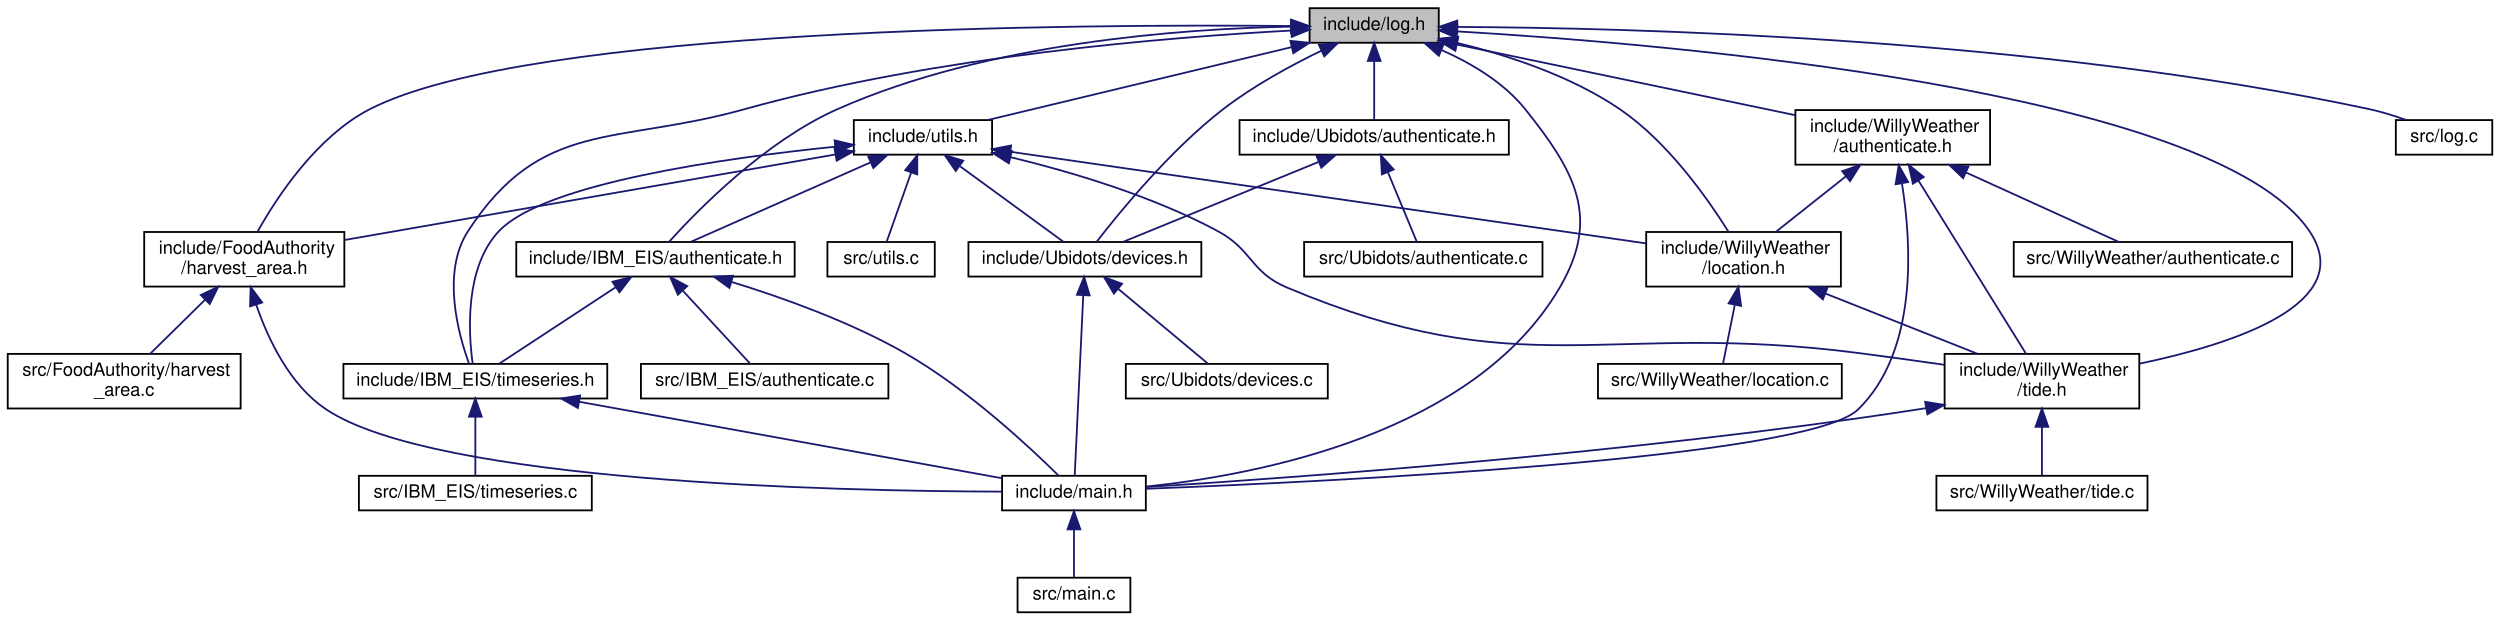
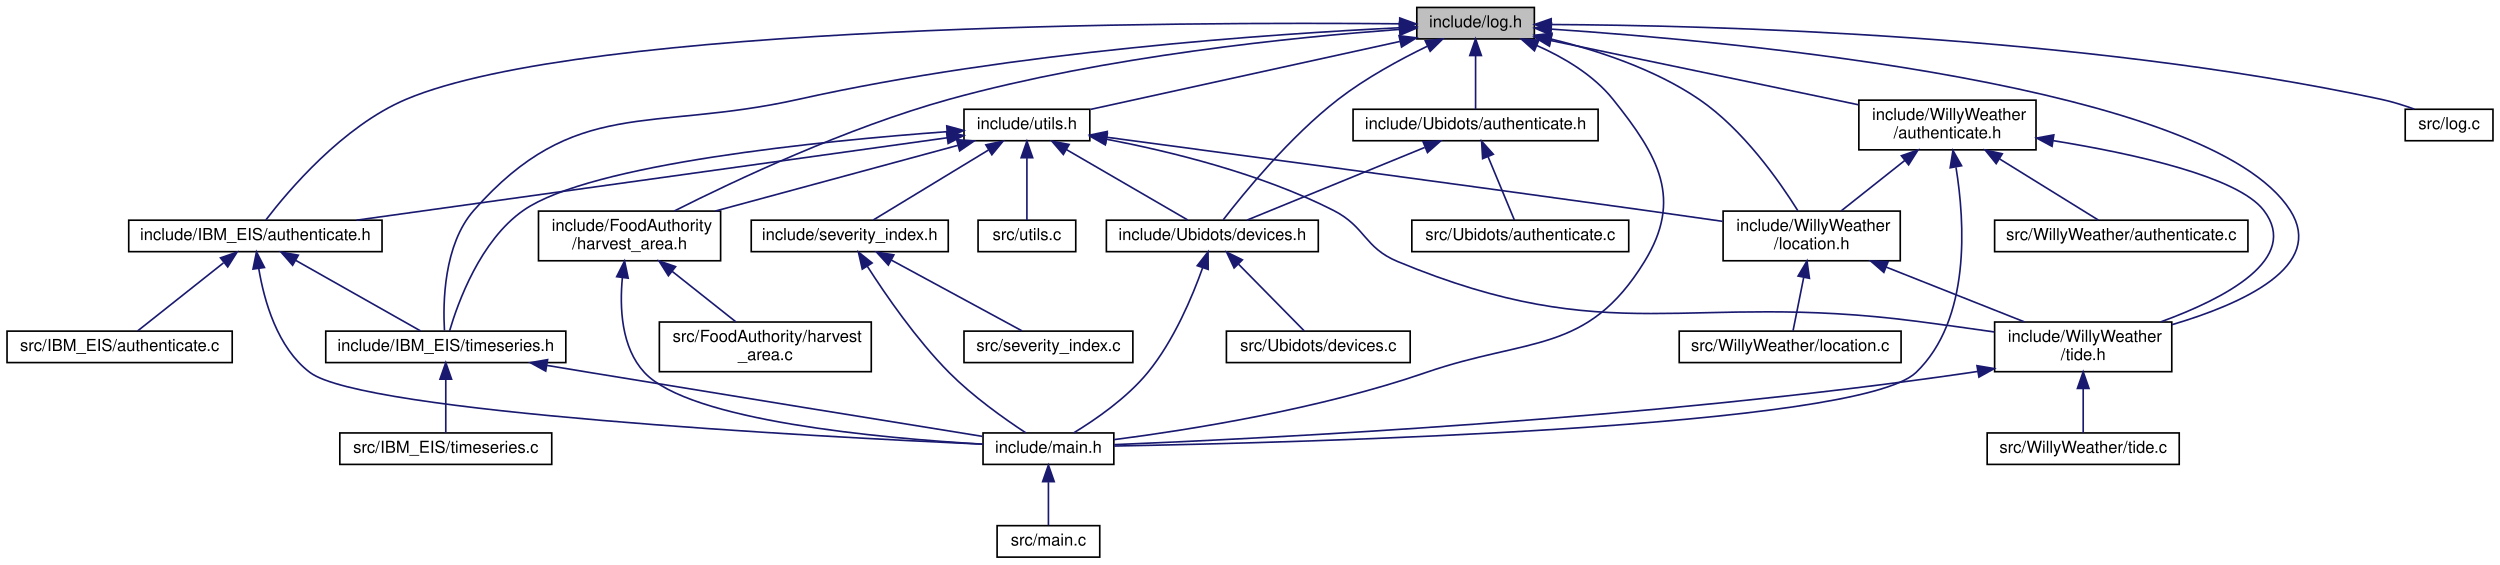
- <svg xmlns="http://www.w3.org/2000/svg" xmlns:xlink="http://www.w3.org/1999/xlink" width="1374pt" height="341pt" viewBox="0.00 0.00 1373.50 341.00">
+ <svg xmlns="http://www.w3.org/2000/svg" xmlns:xlink="http://www.w3.org/1999/xlink" width="1510pt" height="341pt" viewBox="0.00 0.00 1509.50 341.00">
  <g id="graph0" class="graph" transform="scale(1 1) rotate(0) translate(4 337)">
    <g id="node1" class="node">
      <g id="a_node1">
        <a xlink:title=" ">
-           <polygon fill="#bfbfbf" stroke="black" points="715.5,-313.5 715.5,-332.5 786.5,-332.5 786.5,-313.5 715.5,-313.5" />
-           <text text-anchor="middle" x="751" y="-320.5" font-family="Helvetica,sans-Serif" font-size="10.00">include/log.h</text>
+           <polygon fill="#bfbfbf" stroke="black" points="851.5,-313.5 851.5,-332.5 922.5,-332.5 922.5,-313.5 851.5,-313.5" />
+           <text text-anchor="middle" x="887" y="-320.5" font-family="Helvetica,sans-Serif" font-size="10.00">include/log.h</text>
        </a>
      </g>
    </g>
    <g id="node2" class="node">
      <g id="a_node2">
        <a xlink:href="harvest__area_8h.html" target="_top" xlink:title=" ">
-           <polygon fill="none" stroke="black" points="75,-179.5 75,-209.5 185,-209.5 185,-179.5 75,-179.5" />
-           <text text-anchor="start" x="83" y="-197.5" font-family="Helvetica,sans-Serif" font-size="10.00">include/FoodAuthority</text>
-           <text text-anchor="middle" x="130" y="-186.5" font-family="Helvetica,sans-Serif" font-size="10.00">/harvest_area.h</text>
+           <polygon fill="none" stroke="black" points="321,-179.5 321,-209.5 431,-209.5 431,-179.5 321,-179.5" />
+           <text text-anchor="start" x="329" y="-197.5" font-family="Helvetica,sans-Serif" font-size="10.00">include/FoodAuthority</text>
+           <text text-anchor="middle" x="376" y="-186.5" font-family="Helvetica,sans-Serif" font-size="10.00">/harvest_area.h</text>
        </a>
      </g>
    </g>
    <g id="edge1" class="edge">
-       <path fill="none" stroke="midnightblue" d="M705.02,-322.71C588.89,-323.81 286.8,-322.13 199,-277 169.82,-262 148,-228.78 137.32,-209.71" />
-       <polygon fill="midnightblue" stroke="midnightblue" points="705.38,-326.21 715.34,-322.6 705.3,-319.21 705.38,-326.21" />
+       <path fill="none" stroke="midnightblue" d="M840.77,-319.22C778.19,-314.61 663.49,-303.16 569,-277 507.48,-259.97 439.61,-227.99 403,-209.56" />
+       <polygon fill="midnightblue" stroke="midnightblue" points="840.87,-322.74 851.09,-319.95 841.37,-315.75 840.87,-322.74" />
    </g>
    <g id="node3" class="node">
      <g id="a_node3">
        <a xlink:href="main_8h.html" target="_top" xlink:title=" ">
-           <polygon fill="none" stroke="black" points="546.5,-56.5 546.5,-75.5 625.5,-75.5 625.5,-56.5 546.5,-56.5" />
-           <text text-anchor="middle" x="586" y="-63.5" font-family="Helvetica,sans-Serif" font-size="10.00">include/main.h</text>
+           <polygon fill="none" stroke="black" points="589.5,-56.5 589.5,-75.5 668.5,-75.5 668.5,-56.5 589.5,-56.5" />
+           <text text-anchor="middle" x="629" y="-63.5" font-family="Helvetica,sans-Serif" font-size="10.00">include/main.h</text>
        </a>
      </g>
    </g>
    <g id="edge29" class="edge">
-       <path fill="none" stroke="midnightblue" d="M787.93,-309.54C804.16,-302.36 822.18,-291.76 834,-277 861.73,-242.37 875.39,-217.3 853,-179 806.13,-98.83 687.85,-76.04 625.64,-69.57" />
-       <polygon fill="midnightblue" stroke="midnightblue" points="786.54,-306.33 778.64,-313.39 789.21,-312.8 786.54,-306.33" />
+       <path fill="none" stroke="midnightblue" d="M923.93,-309.54C940.16,-302.36 958.18,-291.76 970,-277 997.73,-242.37 1012.21,-216.81 989,-179 954.58,-122.93 919.19,-133.46 857,-112 792.92,-89.89 714.76,-77.42 668.59,-71.46" />
+       <polygon fill="midnightblue" stroke="midnightblue" points="922.54,-306.33 914.64,-313.39 925.21,-312.8 922.54,-306.33" />
    </g>
    <g id="node6" class="node">
      <g id="a_node6">
        <a xlink:href="_i_b_m___e_i_s_2authenticate_8h.html" target="_top" xlink:title=" ">
-           <polygon fill="none" stroke="black" points="279.5,-185 279.5,-204 432.5,-204 432.5,-185 279.5,-185" />
-           <text text-anchor="middle" x="356" y="-192" font-family="Helvetica,sans-Serif" font-size="10.00">include/IBM_EIS/authenticate.h</text>
+           <polygon fill="none" stroke="black" points="73.5,-185 73.5,-204 226.5,-204 226.5,-185 73.5,-185" />
+           <text text-anchor="middle" x="150" y="-192" font-family="Helvetica,sans-Serif" font-size="10.00">include/IBM_EIS/authenticate.h</text>
        </a>
      </g>
    </g>
    <g id="edge5" class="edge">
-       <path fill="none" stroke="midnightblue" d="M705,-322.36C645.13,-321.21 538.42,-313.57 456,-277 416.08,-259.29 378.95,-221.27 363.53,-204.16" />
-       <polygon fill="midnightblue" stroke="midnightblue" points="705.22,-325.86 715.27,-322.5 705.31,-318.86 705.22,-325.86" />
+       <path fill="none" stroke="midnightblue" d="M840.84,-322.63C711.72,-323.79 349.27,-322.77 241,-277 202.71,-260.81 169.71,-221.64 156.34,-204.16" />
+       <polygon fill="midnightblue" stroke="midnightblue" points="841.2,-326.13 851.16,-322.53 841.13,-319.13 841.2,-326.13" />
    </g>
    <g id="node7" class="node">
      <g id="a_node7">
        <a xlink:href="timeseries_8h.html" target="_top" xlink:title=" ">
-           <polygon fill="none" stroke="black" points="184.5,-118 184.5,-137 329.5,-137 329.5,-118 184.5,-118" />
-           <text text-anchor="middle" x="257" y="-125" font-family="Helvetica,sans-Serif" font-size="10.00">include/IBM_EIS/timeseries.h</text>
+           <polygon fill="none" stroke="black" points="192.5,-118 192.5,-137 337.5,-137 337.5,-118 192.5,-118" />
+           <text text-anchor="middle" x="265" y="-125" font-family="Helvetica,sans-Serif" font-size="10.00">include/IBM_EIS/timeseries.h</text>
        </a>
      </g>
    </g>
    <g id="edge11" class="edge">
-       <path fill="none" stroke="midnightblue" d="M705.25,-320.2C638.24,-316.64 509.95,-306.3 405,-277 333.89,-257.15 293.32,-271.84 253,-210 238.22,-187.33 247.72,-153.12 253.5,-137.21" />
-       <polygon fill="midnightblue" stroke="midnightblue" points="705.31,-323.71 715.47,-320.72 705.66,-316.72 705.31,-323.71" />
+       <path fill="none" stroke="midnightblue" d="M841.07,-320.24C764.83,-316.58 607.68,-305.93 478,-277 388.15,-256.96 342.95,-279 282,-210 263.63,-189.2 263.25,-153.76 264.21,-137.33" />
+       <polygon fill="midnightblue" stroke="midnightblue" points="841.13,-323.74 851.28,-320.71 841.46,-316.75 841.13,-323.74" />
    </g>
    <g id="node10" class="node">
      <g id="a_node10">
        <a xlink:href="_ubidots_2authenticate_8h.html" target="_top" xlink:title=" ">
-           <polygon fill="none" stroke="black" points="677,-252 677,-271 825,-271 825,-252 677,-252" />
-           <text text-anchor="middle" x="751" y="-259" font-family="Helvetica,sans-Serif" font-size="10.00">include/Ubidots/authenticate.h</text>
+           <polygon fill="none" stroke="black" points="813,-252 813,-271 961,-271 961,-252 813,-252" />
+           <text text-anchor="middle" x="887" y="-259" font-family="Helvetica,sans-Serif" font-size="10.00">include/Ubidots/authenticate.h</text>
        </a>
      </g>
    </g>
    <g id="edge12" class="edge">
-       <path fill="none" stroke="midnightblue" d="M751,-303.32C751,-292.5 751,-279.4 751,-271.01" />
-       <polygon fill="midnightblue" stroke="midnightblue" points="747.5,-303.48 751,-313.48 754.5,-303.48 747.5,-303.48" />
+       <path fill="none" stroke="midnightblue" d="M887,-303.32C887,-292.5 887,-279.4 887,-271.01" />
+       <polygon fill="midnightblue" stroke="midnightblue" points="883.5,-303.48 887,-313.48 890.5,-303.48 883.5,-303.48" />
    </g>
    <g id="node11" class="node">
      <g id="a_node11">
        <a xlink:href="devices_8h.html" target="_top" xlink:title=" ">
-           <polygon fill="none" stroke="black" points="528,-185 528,-204 656,-204 656,-185 528,-185" />
-           <text text-anchor="middle" x="592" y="-192" font-family="Helvetica,sans-Serif" font-size="10.00">include/Ubidots/devices.h</text>
+           <polygon fill="none" stroke="black" points="664,-185 664,-204 792,-204 792,-185 664,-185" />
+           <text text-anchor="middle" x="728" y="-192" font-family="Helvetica,sans-Serif" font-size="10.00">include/Ubidots/devices.h</text>
        </a>
      </g>
    </g>
    <g id="edge17" class="edge">
-       <path fill="none" stroke="midnightblue" d="M721.91,-309.11C705.31,-301.07 684.58,-289.83 668,-277 638.78,-254.39 610.85,-220.15 598.56,-204.22" />
-       <polygon fill="midnightblue" stroke="midnightblue" points="720.6,-312.36 731.14,-313.46 723.58,-306.03 720.6,-312.36" />
+       <path fill="none" stroke="midnightblue" d="M857.91,-309.11C841.31,-301.07 820.58,-289.83 804,-277 774.78,-254.39 746.85,-220.15 734.56,-204.22" />
+       <polygon fill="midnightblue" stroke="midnightblue" points="856.6,-312.36 867.14,-313.46 859.58,-306.03 856.6,-312.36" />
    </g>
    <g id="node14" class="node">
      <g id="a_node14">
        <a xlink:href="_willy_weather_2authenticate_8h.html" target="_top" xlink:title=" ">
-           <polygon fill="none" stroke="black" points="982.5,-246.5 982.5,-276.5 1089.5,-276.5 1089.5,-246.5 982.5,-246.5" />
-           <text text-anchor="start" x="990.5" y="-264.5" font-family="Helvetica,sans-Serif" font-size="10.00">include/WillyWeather</text>
-           <text text-anchor="middle" x="1036" y="-253.5" font-family="Helvetica,sans-Serif" font-size="10.00">/authenticate.h</text>
+           <polygon fill="none" stroke="black" points="1118.5,-246.5 1118.5,-276.5 1225.5,-276.5 1225.5,-246.5 1118.5,-246.5" />
+           <text text-anchor="start" x="1126.5" y="-264.5" font-family="Helvetica,sans-Serif" font-size="10.00">include/WillyWeather</text>
+           <text text-anchor="middle" x="1172" y="-253.5" font-family="Helvetica,sans-Serif" font-size="10.00">/authenticate.h</text>
        </a>
      </g>
    </g>
    <g id="edge18" class="edge">
-       <path fill="none" stroke="midnightblue" d="M796.51,-312.5C847.05,-301.95 928.59,-284.92 982.25,-273.72" />
-       <polygon fill="midnightblue" stroke="midnightblue" points="795.59,-309.11 786.52,-314.58 797.02,-315.97 795.59,-309.11" />
+       <path fill="none" stroke="midnightblue" d="M932.51,-312.5C983.05,-301.95 1064.59,-284.92 1118.25,-273.72" />
+       <polygon fill="midnightblue" stroke="midnightblue" points="931.59,-309.11 922.52,-314.58 933.02,-315.97 931.59,-309.11" />
    </g>
    <g id="node15" class="node">
      <g id="a_node15">
        <a xlink:href="location_8h.html" target="_top" xlink:title=" ">
-           <polygon fill="none" stroke="black" points="900.5,-179.5 900.5,-209.5 1007.5,-209.5 1007.5,-179.5 900.5,-179.5" />
-           <text text-anchor="start" x="908.5" y="-197.5" font-family="Helvetica,sans-Serif" font-size="10.00">include/WillyWeather</text>
-           <text text-anchor="middle" x="954" y="-186.5" font-family="Helvetica,sans-Serif" font-size="10.00">/location.h</text>
+           <polygon fill="none" stroke="black" points="1036.5,-179.5 1036.5,-209.5 1143.5,-209.5 1143.5,-179.5 1036.5,-179.5" />
+           <text text-anchor="start" x="1044.5" y="-197.5" font-family="Helvetica,sans-Serif" font-size="10.00">include/WillyWeather</text>
+           <text text-anchor="middle" x="1090" y="-186.5" font-family="Helvetica,sans-Serif" font-size="10.00">/location.h</text>
        </a>
      </g>
    </g>
    <g id="edge27" class="edge">
-       <path fill="none" stroke="midnightblue" d="M796.49,-313.46C824.11,-306.73 859.1,-295.35 886,-277 912.49,-258.93 934.38,-227.77 945.69,-209.67" />
-       <polygon fill="midnightblue" stroke="midnightblue" points="795.63,-310.07 786.68,-315.73 797.21,-316.89 795.63,-310.07" />
+       <path fill="none" stroke="midnightblue" d="M932.49,-313.46C960.11,-306.73 995.1,-295.35 1022,-277 1048.49,-258.93 1070.38,-227.77 1081.69,-209.67" />
+       <polygon fill="midnightblue" stroke="midnightblue" points="931.63,-310.07 922.68,-315.73 933.21,-316.89 931.63,-310.07" />
    </g>
    <g id="node16" class="node">
      <g id="a_node16">
        <a xlink:href="tide_8h.html" target="_top" xlink:title=" ">
-           <polygon fill="none" stroke="black" points="1064.5,-112.5 1064.5,-142.5 1171.5,-142.5 1171.5,-112.5 1064.5,-112.5" />
-           <text text-anchor="start" x="1072.5" y="-130.5" font-family="Helvetica,sans-Serif" font-size="10.00">include/WillyWeather</text>
-           <text text-anchor="middle" x="1118" y="-119.5" font-family="Helvetica,sans-Serif" font-size="10.00">/tide.h</text>
+           <polygon fill="none" stroke="black" points="1200.5,-112.5 1200.5,-142.5 1307.5,-142.5 1307.5,-112.5 1200.5,-112.5" />
+           <text text-anchor="start" x="1208.5" y="-130.5" font-family="Helvetica,sans-Serif" font-size="10.00">include/WillyWeather</text>
+           <text text-anchor="middle" x="1254" y="-119.5" font-family="Helvetica,sans-Serif" font-size="10.00">/tide.h</text>
        </a>
      </g>
    </g>
    <g id="edge28" class="edge">
-       <path fill="none" stroke="midnightblue" d="M796.85,-319.73C912.84,-312.88 1212.49,-287.82 1265,-210 1291.77,-170.33 1223.91,-148.04 1171.68,-137.14" />
-       <polygon fill="midnightblue" stroke="midnightblue" points="796.32,-316.26 786.53,-320.32 796.72,-323.25 796.32,-316.26" />
+       <path fill="none" stroke="midnightblue" d="M932.69,-319.41C1045.35,-311.89 1330.81,-285.57 1379,-210 1400.52,-176.25 1350.54,-153.55 1307.52,-140.86" />
+       <polygon fill="midnightblue" stroke="midnightblue" points="932.41,-315.92 922.66,-320.06 932.86,-322.9 932.41,-315.92" />
    </g>
    <g id="node20" class="node">
      <g id="a_node20">
        <a xlink:href="utils_8h.html" target="_top" xlink:title=" ">
-           <polygon fill="none" stroke="black" points="465,-252 465,-271 541,-271 541,-252 465,-252" />
-           <text text-anchor="middle" x="503" y="-259" font-family="Helvetica,sans-Serif" font-size="10.00">include/utils.h</text>
+           <polygon fill="none" stroke="black" points="578,-252 578,-271 654,-271 654,-252 578,-252" />
+           <text text-anchor="middle" x="616" y="-259" font-family="Helvetica,sans-Serif" font-size="10.00">include/utils.h</text>
        </a>
      </g>
    </g>
    <g id="edge30" class="edge">
-       <path fill="none" stroke="midnightblue" d="M705.63,-311.11C657.49,-299.57 582.45,-281.56 538.47,-271.01" />
-       <polygon fill="midnightblue" stroke="midnightblue" points="704.93,-314.55 715.47,-313.48 706.56,-307.74 704.93,-314.55" />
-     </g>
-     <g id="node22" class="node">
-       <g id="a_node22">
+       <path fill="none" stroke="midnightblue" d="M841.25,-311.96C788.76,-300.43 703.61,-281.73 654.41,-270.93" />
+       <polygon fill="midnightblue" stroke="midnightblue" points="840.77,-315.43 851.29,-314.16 842.28,-308.6 840.77,-315.43" />
+     </g>
+     <g id="node24" class="node">
+       <g id="a_node24">
        <a xlink:href="log_8c.html" target="_top" xlink:title=" ">
-           <polygon fill="none" stroke="black" points="1312.5,-252 1312.5,-271 1365.5,-271 1365.5,-252 1312.5,-252" />
-           <text text-anchor="middle" x="1339" y="-259" font-family="Helvetica,sans-Serif" font-size="10.00">src/log.c</text>
-         </a>
-       </g>
-     </g>
-     <g id="edge38" class="edge">
-       <path fill="none" stroke="midnightblue" d="M796.75,-322.19C891.42,-321.72 1115.24,-316.15 1298,-277 1304.64,-275.58 1311.68,-273.36 1318.02,-271.09" />
-       <polygon fill="midnightblue" stroke="midnightblue" points="796.65,-318.69 786.66,-322.22 796.67,-325.69 796.65,-318.69" />
+           <polygon fill="none" stroke="black" points="1448.5,-252 1448.5,-271 1501.5,-271 1501.5,-252 1448.5,-252" />
+           <text text-anchor="middle" x="1475" y="-259" font-family="Helvetica,sans-Serif" font-size="10.00">src/log.c</text>
+         </a>
+       </g>
+     </g>
+     <g id="edge41" class="edge">
+       <path fill="none" stroke="midnightblue" d="M932.75,-322.19C1027.42,-321.72 1251.24,-316.15 1434,-277 1440.64,-275.58 1447.68,-273.36 1454.02,-271.09" />
+       <polygon fill="midnightblue" stroke="midnightblue" points="932.65,-318.69 922.66,-322.22 932.67,-325.69 932.65,-318.69" />
    </g>
    <g id="edge2" class="edge">
-       <path fill="none" stroke="midnightblue" d="M136.57,-169.5C143.08,-150.6 155.02,-125.31 175,-112 235.19,-71.9 455.26,-67.05 546.23,-66.8" />
-       <polygon fill="midnightblue" stroke="midnightblue" points="133.18,-168.63 133.5,-179.22 139.85,-170.74 133.18,-168.63" />
+       <path fill="none" stroke="midnightblue" d="M371.67,-169.26C369.93,-151.18 370.96,-127.09 385,-112 412.14,-82.82 527.48,-72.32 589.37,-68.73" />
+       <polygon fill="midnightblue" stroke="midnightblue" points="368.22,-169.89 372.99,-179.35 375.17,-168.99 368.22,-169.89" />
    </g>
    <g id="node5" class="node">
      <g id="a_node5">
        <a xlink:href="harvest__area_8c.html" target="_top" xlink:title=" ">
-           <polygon fill="none" stroke="black" points="0,-112.5 0,-142.5 128,-142.5 128,-112.5 0,-112.5" />
-           <text text-anchor="start" x="8" y="-130.5" font-family="Helvetica,sans-Serif" font-size="10.00">src/FoodAuthority/harvest</text>
-           <text text-anchor="middle" x="64" y="-119.5" font-family="Helvetica,sans-Serif" font-size="10.00">_area.c</text>
+           <polygon fill="none" stroke="black" points="394,-112.5 394,-142.5 522,-142.5 522,-112.5 394,-112.5" />
+           <text text-anchor="start" x="402" y="-130.5" font-family="Helvetica,sans-Serif" font-size="10.00">src/FoodAuthority/harvest</text>
+           <text text-anchor="middle" x="458" y="-119.5" font-family="Helvetica,sans-Serif" font-size="10.00">_area.c</text>
        </a>
      </g>
    </g>
    <g id="edge4" class="edge">
-       <path fill="none" stroke="midnightblue" d="M108.49,-172.31C98.59,-162.56 87.11,-151.26 78.29,-142.58" />
-       <polygon fill="midnightblue" stroke="midnightblue" points="106.1,-174.87 115.68,-179.4 111.01,-169.89 106.1,-174.87" />
+       <path fill="none" stroke="midnightblue" d="M401.65,-173.17C414.19,-163.23 428.97,-151.51 440.24,-142.58" />
+       <polygon fill="midnightblue" stroke="midnightblue" points="399.46,-170.44 393.79,-179.4 403.8,-175.93 399.46,-170.44" />
    </g>
    <g id="node4" class="node">
      <g id="a_node4">
        <a xlink:href="main_8c.html" target="_top" xlink:title=" ">
-           <polygon fill="none" stroke="black" points="555,-0.5 555,-19.5 617,-19.5 617,-0.5 555,-0.5" />
-           <text text-anchor="middle" x="586" y="-7.5" font-family="Helvetica,sans-Serif" font-size="10.00">src/main.c</text>
+           <polygon fill="none" stroke="black" points="598,-0.5 598,-19.5 660,-19.5 660,-0.5 598,-0.5" />
+           <text text-anchor="middle" x="629" y="-7.5" font-family="Helvetica,sans-Serif" font-size="10.00">src/main.c</text>
        </a>
      </g>
    </g>
    <g id="edge3" class="edge">
-       <path fill="none" stroke="midnightblue" d="M586,-45.8C586,-36.91 586,-26.78 586,-19.75" />
-       <polygon fill="midnightblue" stroke="midnightblue" points="582.5,-46.08 586,-56.08 589.5,-46.08 582.5,-46.08" />
+       <path fill="none" stroke="midnightblue" d="M629,-45.8C629,-36.91 629,-26.78 629,-19.75" />
+       <polygon fill="midnightblue" stroke="midnightblue" points="625.5,-46.08 629,-56.08 632.5,-46.08 625.5,-46.08" />
    </g>
    <g id="edge9" class="edge">
-       <path fill="none" stroke="midnightblue" d="M397.92,-182.02C425.89,-173.43 462.91,-160.19 493,-143 527.4,-123.34 561.96,-91 577.5,-75.63" />
-       <polygon fill="midnightblue" stroke="midnightblue" points="396.63,-178.76 388.05,-184.98 398.64,-185.46 396.63,-178.76" />
+       <path fill="none" stroke="midnightblue" d="M152.06,-174.69C155.23,-155.62 163.18,-126.86 183,-112 215.18,-87.87 486.29,-73.36 589.4,-68.68" />
+       <polygon fill="midnightblue" stroke="midnightblue" points="148.56,-174.48 150.67,-184.86 155.49,-175.43 148.56,-174.48" />
    </g>
    <g id="edge6" class="edge">
-       <path fill="none" stroke="midnightblue" d="M334.06,-179.09C314.47,-166.24 286.44,-147.83 270.14,-137.13" />
-       <polygon fill="midnightblue" stroke="midnightblue" points="332.37,-182.17 342.65,-184.73 336.21,-176.32 332.37,-182.17" />
+       <path fill="none" stroke="midnightblue" d="M174.26,-179.79C197.05,-166.9 230.46,-148.02 249.74,-137.13" />
+       <polygon fill="midnightblue" stroke="midnightblue" points="172.49,-176.77 165.51,-184.73 175.94,-182.86 172.49,-176.77" />
    </g>
    <g id="node9" class="node">
      <g id="a_node9">
        <a xlink:href="_i_b_m___e_i_s_2authenticate_8c.html" target="_top" xlink:title=" ">
-           <polygon fill="none" stroke="black" points="348,-118 348,-137 484,-137 484,-118 348,-118" />
-           <text text-anchor="middle" x="416" y="-125" font-family="Helvetica,sans-Serif" font-size="10.00">src/IBM_EIS/authenticate.c</text>
+           <polygon fill="none" stroke="black" points="0,-118 0,-137 136,-137 136,-118 0,-118" />
+           <text text-anchor="middle" x="68" y="-125" font-family="Helvetica,sans-Serif" font-size="10.00">src/IBM_EIS/authenticate.c</text>
        </a>
      </g>
    </g>
    <g id="edge10" class="edge">
-       <path fill="none" stroke="midnightblue" d="M371.11,-177.13C382.84,-164.42 398.65,-147.3 408.04,-137.13" />
-       <polygon fill="midnightblue" stroke="midnightblue" points="368.3,-175.01 364.09,-184.73 373.45,-179.76 368.3,-175.01" />
+       <path fill="none" stroke="midnightblue" d="M130.72,-178.21C114.56,-165.41 92.08,-147.59 78.88,-137.13" />
+       <polygon fill="midnightblue" stroke="midnightblue" points="128.93,-181.26 138.94,-184.73 133.28,-175.78 128.93,-181.26" />
    </g>
    <g id="edge7" class="edge">
-       <path fill="none" stroke="midnightblue" d="M314.02,-116.19C380.37,-104.19 488.23,-84.68 546.18,-74.2" />
-       <polygon fill="midnightblue" stroke="midnightblue" points="313.36,-112.75 304.14,-117.98 314.6,-119.64 313.36,-112.75" />
+       <path fill="none" stroke="midnightblue" d="M326.15,-116.28C334.83,-114.83 343.64,-113.38 352,-112 436.37,-98.12 535.24,-82.12 589.08,-73.43" />
+       <polygon fill="midnightblue" stroke="midnightblue" points="325.35,-112.86 316.06,-117.95 326.5,-119.77 325.35,-112.86" />
    </g>
    <g id="node8" class="node">
      <g id="a_node8">
        <a xlink:href="timeseries_8c.html" target="_top" xlink:title=" ">
-           <polygon fill="none" stroke="black" points="193,-56.5 193,-75.5 321,-75.5 321,-56.5 193,-56.5" />
-           <text text-anchor="middle" x="257" y="-63.5" font-family="Helvetica,sans-Serif" font-size="10.00">src/IBM_EIS/timeseries.c</text>
+           <polygon fill="none" stroke="black" points="201,-56.5 201,-75.5 329,-75.5 329,-56.5 201,-56.5" />
+           <text text-anchor="middle" x="265" y="-63.5" font-family="Helvetica,sans-Serif" font-size="10.00">src/IBM_EIS/timeseries.c</text>
        </a>
      </g>
    </g>
    <g id="edge8" class="edge">
-       <path fill="none" stroke="midnightblue" d="M257,-107.82C257,-97 257,-83.9 257,-75.51" />
-       <polygon fill="midnightblue" stroke="midnightblue" points="253.5,-107.98 257,-117.98 260.5,-107.98 253.5,-107.98" />
+       <path fill="none" stroke="midnightblue" d="M265,-107.82C265,-97 265,-83.9 265,-75.51" />
+       <polygon fill="midnightblue" stroke="midnightblue" points="261.5,-107.98 265,-117.98 268.5,-107.98 261.5,-107.98" />
    </g>
    <g id="edge13" class="edge">
-       <path fill="none" stroke="midnightblue" d="M720.27,-247.94C688.69,-235.03 640.38,-215.28 612.95,-204.06" />
-       <polygon fill="midnightblue" stroke="midnightblue" points="719.31,-251.32 729.89,-251.87 721.95,-244.84 719.31,-251.32" />
+       <path fill="none" stroke="midnightblue" d="M856.27,-247.94C824.69,-235.03 776.38,-215.28 748.95,-204.06" />
+       <polygon fill="midnightblue" stroke="midnightblue" points="855.31,-251.32 865.89,-251.87 857.95,-244.84 855.31,-251.32" />
    </g>
    <g id="node13" class="node">
      <g id="a_node13">
        <a xlink:href="_ubidots_2authenticate_8c.html" target="_top" xlink:title=" ">
-           <polygon fill="none" stroke="black" points="712.5,-185 712.5,-204 843.5,-204 843.5,-185 712.5,-185" />
-           <text text-anchor="middle" x="778" y="-192" font-family="Helvetica,sans-Serif" font-size="10.00">src/Ubidots/authenticate.c</text>
+           <polygon fill="none" stroke="black" points="848.5,-185 848.5,-204 979.5,-204 979.5,-185 848.5,-185" />
+           <text text-anchor="middle" x="914" y="-192" font-family="Helvetica,sans-Serif" font-size="10.00">src/Ubidots/authenticate.c</text>
        </a>
      </g>
    </g>
    <g id="edge16" class="edge">
-       <path fill="none" stroke="midnightblue" d="M758.56,-242.29C763.75,-229.81 770.39,-213.81 774.42,-204.13" />
-       <polygon fill="midnightblue" stroke="midnightblue" points="755.25,-241.16 754.64,-251.73 761.71,-243.84 755.25,-241.16" />
+       <path fill="none" stroke="midnightblue" d="M894.56,-242.29C899.75,-229.81 906.39,-213.81 910.42,-204.13" />
+       <polygon fill="midnightblue" stroke="midnightblue" points="891.25,-241.16 890.64,-251.73 897.71,-243.84 891.25,-241.16" />
    </g>
    <g id="edge14" class="edge">
-       <path fill="none" stroke="midnightblue" d="M591.11,-174.81C589.8,-147.08 587.38,-96.13 586.42,-75.76" />
-       <polygon fill="midnightblue" stroke="midnightblue" points="587.62,-174.98 591.59,-184.81 594.61,-174.65 587.62,-174.98" />
+       <path fill="none" stroke="midnightblue" d="M722.16,-175.3C715.91,-157.78 704.73,-131.19 689,-112 676.37,-96.59 657.4,-83.53 644.19,-75.51" />
+       <polygon fill="midnightblue" stroke="midnightblue" points="718.88,-176.54 725.41,-184.89 725.51,-174.29 718.88,-176.54" />
    </g>
    <g id="node12" class="node">
      <g id="a_node12">
        <a xlink:href="devices_8c.html" target="_top" xlink:title=" ">
-           <polygon fill="none" stroke="black" points="614.5,-118 614.5,-137 725.5,-137 725.5,-118 614.5,-118" />
-           <text text-anchor="middle" x="670" y="-125" font-family="Helvetica,sans-Serif" font-size="10.00">src/Ubidots/devices.c</text>
+           <polygon fill="none" stroke="black" points="736.5,-118 736.5,-137 847.5,-137 847.5,-118 736.5,-118" />
+           <text text-anchor="middle" x="792" y="-125" font-family="Helvetica,sans-Serif" font-size="10.00">src/Ubidots/devices.c</text>
        </a>
      </g>
    </g>
    <g id="edge15" class="edge">
-       <path fill="none" stroke="midnightblue" d="M610.34,-178.21C625.71,-165.41 647.09,-147.59 659.65,-137.13" />
-       <polygon fill="midnightblue" stroke="midnightblue" points="607.96,-175.64 602.52,-184.73 612.44,-181.02 607.96,-175.64" />
+       <path fill="none" stroke="midnightblue" d="M743.76,-177.5C756.31,-164.75 773.4,-147.39 783.51,-137.13" />
+       <polygon fill="midnightblue" stroke="midnightblue" points="741.15,-175.15 736.63,-184.73 746.14,-180.06 741.15,-175.15" />
    </g>
    <g id="edge25" class="edge">
-       <path fill="none" stroke="midnightblue" d="M1041.09,-235.98C1046.39,-202.83 1049.9,-144.15 1017,-112 989.29,-84.92 727.09,-72.28 625.73,-68.38" />
-       <polygon fill="midnightblue" stroke="midnightblue" points="1037.58,-235.72 1039.27,-246.17 1044.47,-236.94 1037.58,-235.72" />
+       <path fill="none" stroke="midnightblue" d="M1177.17,-235.9C1182.57,-202.64 1186.2,-143.85 1153,-112 1118.24,-78.66 784.81,-69.71 668.66,-67.59" />
+       <polygon fill="midnightblue" stroke="midnightblue" points="1173.66,-235.66 1175.33,-246.12 1180.55,-236.9 1173.66,-235.66" />
    </g>
    <g id="edge19" class="edge">
-       <path fill="none" stroke="midnightblue" d="M1010.35,-240.17C997.81,-230.23 983.03,-218.51 971.76,-209.58" />
-       <polygon fill="midnightblue" stroke="midnightblue" points="1008.2,-242.93 1018.21,-246.4 1012.54,-237.44 1008.2,-242.93" />
+       <path fill="none" stroke="midnightblue" d="M1146.35,-240.17C1133.81,-230.23 1119.03,-218.51 1107.76,-209.58" />
+       <polygon fill="midnightblue" stroke="midnightblue" points="1144.2,-242.93 1154.21,-246.4 1148.54,-237.44 1144.2,-242.93" />
    </g>
    <g id="edge24" class="edge">
-       <path fill="none" stroke="midnightblue" d="M1050.08,-237.83C1067.08,-210.47 1095.15,-165.28 1109.29,-142.52" />
-       <polygon fill="midnightblue" stroke="midnightblue" points="1047.08,-236.03 1044.78,-246.37 1053.03,-239.73 1047.08,-236.03" />
+       <path fill="none" stroke="midnightblue" d="M1235.82,-252.05C1285.08,-244.07 1347.39,-230.28 1363,-210 1385.56,-180.7 1339.8,-156.77 1300.82,-142.59" />
+       <polygon fill="midnightblue" stroke="midnightblue" points="1235.18,-248.61 1225.85,-253.62 1236.27,-255.53 1235.18,-248.61" />
    </g>
    <g id="node19" class="node">
      <g id="a_node19">
        <a xlink:href="_willy_weather_2authenticate_8c.html" target="_top" xlink:title=" ">
-           <polygon fill="none" stroke="black" points="1102.5,-185 1102.5,-204 1255.5,-204 1255.5,-185 1102.5,-185" />
-           <text text-anchor="middle" x="1179" y="-192" font-family="Helvetica,sans-Serif" font-size="10.00">src/WillyWeather/authenticate.c</text>
+           <polygon fill="none" stroke="black" points="1200.5,-185 1200.5,-204 1353.5,-204 1353.5,-185 1200.5,-185" />
+           <text text-anchor="middle" x="1277" y="-192" font-family="Helvetica,sans-Serif" font-size="10.00">src/WillyWeather/authenticate.c</text>
        </a>
      </g>
    </g>
    <g id="edge26" class="edge">
-       <path fill="none" stroke="midnightblue" d="M1076.41,-242.13C1103.93,-229.62 1139.09,-213.64 1160.28,-204.01" />
-       <polygon fill="midnightblue" stroke="midnightblue" points="1074.68,-239.07 1067.03,-246.4 1077.58,-245.44 1074.68,-239.07" />
+       <path fill="none" stroke="midnightblue" d="M1203.54,-240.97C1223.45,-228.65 1248.17,-213.35 1263.26,-204.01" />
+       <polygon fill="midnightblue" stroke="midnightblue" points="1201.44,-238.16 1194.78,-246.4 1205.13,-244.11 1201.44,-238.16" />
    </g>
    <g id="edge20" class="edge">
-       <path fill="none" stroke="midnightblue" d="M998.96,-175.68C1025.26,-165.26 1058,-152.28 1082.48,-142.58" />
-       <polygon fill="midnightblue" stroke="midnightblue" points="997.59,-172.46 989.59,-179.4 1000.17,-178.97 997.59,-172.46" />
+       <path fill="none" stroke="midnightblue" d="M1134.96,-175.68C1161.26,-165.26 1194,-152.28 1218.48,-142.58" />
+       <polygon fill="midnightblue" stroke="midnightblue" points="1133.59,-172.46 1125.59,-179.4 1136.17,-178.97 1133.59,-172.46" />
    </g>
    <g id="node18" class="node">
      <g id="a_node18">
        <a xlink:href="location_8c.html" target="_top" xlink:title=" ">
-           <polygon fill="none" stroke="black" points="874,-118 874,-137 1008,-137 1008,-118 874,-118" />
-           <text text-anchor="middle" x="941" y="-125" font-family="Helvetica,sans-Serif" font-size="10.00">src/WillyWeather/location.c</text>
+           <polygon fill="none" stroke="black" points="1010,-118 1010,-137 1144,-137 1144,-118 1010,-118" />
+           <text text-anchor="middle" x="1077" y="-125" font-family="Helvetica,sans-Serif" font-size="10.00">src/WillyWeather/location.c</text>
        </a>
      </g>
    </g>
    <g id="edge23" class="edge">
-       <path fill="none" stroke="midnightblue" d="M949.15,-169.25C946.9,-158.02 944.38,-145.38 942.74,-137.19" />
-       <polygon fill="midnightblue" stroke="midnightblue" points="945.79,-170.28 951.18,-179.4 952.65,-168.9 945.79,-170.28" />
+       <path fill="none" stroke="midnightblue" d="M1085.15,-169.25C1082.9,-158.02 1080.38,-145.38 1078.74,-137.19" />
+       <polygon fill="midnightblue" stroke="midnightblue" points="1081.79,-170.28 1087.18,-179.4 1088.65,-168.9 1081.79,-170.28" />
    </g>
    <g id="edge21" class="edge">
-       <path fill="none" stroke="midnightblue" d="M1054.4,-112.71C1052.92,-112.46 1051.45,-112.22 1050,-112 893.83,-87.86 705.97,-74.36 625.6,-69.32" />
-       <polygon fill="midnightblue" stroke="midnightblue" points="1053.82,-116.16 1064.28,-114.46 1055.05,-109.27 1053.82,-116.16" />
+       <path fill="none" stroke="midnightblue" d="M1190.41,-112.68C1188.93,-112.44 1187.46,-112.21 1186,-112 993.29,-83.79 760.3,-72.15 668.71,-68.44" />
+       <polygon fill="midnightblue" stroke="midnightblue" points="1189.85,-116.13 1200.29,-114.38 1191.03,-109.23 1189.85,-116.13" />
    </g>
    <g id="node17" class="node">
      <g id="a_node17">
        <a xlink:href="tide_8c.html" target="_top" xlink:title=" ">
-           <polygon fill="none" stroke="black" points="1060,-56.5 1060,-75.5 1176,-75.5 1176,-56.5 1060,-56.5" />
-           <text text-anchor="middle" x="1118" y="-63.5" font-family="Helvetica,sans-Serif" font-size="10.00">src/WillyWeather/tide.c</text>
+           <polygon fill="none" stroke="black" points="1196,-56.5 1196,-75.5 1312,-75.5 1312,-56.5 1196,-56.5" />
+           <text text-anchor="middle" x="1254" y="-63.5" font-family="Helvetica,sans-Serif" font-size="10.00">src/WillyWeather/tide.c</text>
        </a>
      </g>
    </g>
    <g id="edge22" class="edge">
-       <path fill="none" stroke="midnightblue" d="M1118,-102.29C1118,-92.86 1118,-82.65 1118,-75.66" />
-       <polygon fill="midnightblue" stroke="midnightblue" points="1114.5,-102.4 1118,-112.4 1121.5,-102.4 1114.5,-102.4" />
+       <path fill="none" stroke="midnightblue" d="M1254,-102.29C1254,-92.86 1254,-82.65 1254,-75.66" />
+       <polygon fill="midnightblue" stroke="midnightblue" points="1250.5,-102.4 1254,-112.4 1257.5,-102.4 1250.5,-102.4" />
    </g>
    <g id="edge31" class="edge">
-       <path fill="none" stroke="midnightblue" d="M454.64,-252.07C385.35,-240 258.17,-217.83 185.26,-205.13" />
-       <polygon fill="midnightblue" stroke="midnightblue" points="454.38,-255.58 464.84,-253.85 455.58,-248.68 454.38,-255.58" />
+       <path fill="none" stroke="midnightblue" d="M574.27,-249.2C533.58,-238.18 471.61,-221.39 427.8,-209.53" />
+       <polygon fill="midnightblue" stroke="midnightblue" points="573.56,-252.63 584.13,-251.87 575.39,-245.88 573.56,-252.63" />
    </g>
    <g id="edge32" class="edge">
-       <path fill="none" stroke="midnightblue" d="M474.24,-247.78C445.12,-234.91 400.9,-215.35 375.6,-204.17" />
-       <polygon fill="midnightblue" stroke="midnightblue" points="472.92,-251.03 483.48,-251.87 475.75,-244.62 472.92,-251.03" />
+       <path fill="none" stroke="midnightblue" d="M567.93,-253.8C482.64,-241.9 304.98,-217.12 211.13,-204.03" />
+       <polygon fill="midnightblue" stroke="midnightblue" points="567.48,-257.27 577.87,-255.18 568.44,-250.33 567.48,-257.27" />
    </g>
    <g id="edge33" class="edge">
-       <path fill="none" stroke="midnightblue" d="M454.64,-256.37C393.96,-250.15 294.81,-236.22 270,-210 250.99,-189.91 253.26,-153.79 255.52,-137.23" />
-       <polygon fill="midnightblue" stroke="midnightblue" points="454.47,-259.87 464.77,-257.37 455.16,-252.9 454.47,-259.87" />
+       <path fill="none" stroke="midnightblue" d="M567.68,-257.47C492.66,-251.95 352.58,-238.13 312,-210 285.82,-191.85 272.26,-154.06 267.28,-137.09" />
+       <polygon fill="midnightblue" stroke="midnightblue" points="567.59,-260.97 577.82,-258.19 568.09,-253.99 567.59,-260.97" />
    </g>
    <g id="edge34" class="edge">
-       <path fill="none" stroke="midnightblue" d="M523.45,-245.57C541.01,-232.74 565.73,-214.69 580.19,-204.13" />
-       <polygon fill="midnightblue" stroke="midnightblue" points="521.01,-243.01 515,-251.73 525.14,-248.66 521.01,-243.01" />
+       <path fill="none" stroke="midnightblue" d="M639.92,-246.62C662.11,-233.74 694.44,-214.98 713.13,-204.13" />
+       <polygon fill="midnightblue" stroke="midnightblue" points="638,-243.69 631.1,-251.73 641.51,-249.74 638,-243.69" />
    </g>
    <g id="edge35" class="edge">
-       <path fill="none" stroke="midnightblue" d="M551.21,-253.55C636.15,-241.31 811.85,-215.99 900.45,-203.22" />
-       <polygon fill="midnightblue" stroke="midnightblue" points="550.46,-250.12 541.06,-255.01 551.46,-257.05 550.46,-250.12" />
+       <path fill="none" stroke="midnightblue" d="M664.13,-254.11C735.21,-244.64 872.41,-226.26 989,-210 1004.35,-207.86 1021.01,-205.49 1036.28,-203.29" />
+       <polygon fill="midnightblue" stroke="midnightblue" points="663.59,-250.65 654.14,-255.44 664.51,-257.59 663.59,-250.65" />
    </g>
    <g id="edge36" class="edge">
-       <path fill="none" stroke="midnightblue" d="M551.23,-250.59C584.49,-242.55 629.02,-229.34 665,-210 684.2,-199.68 682.92,-187.47 703,-179 832.42,-124.4 877.69,-160.98 1017,-143 1032.37,-141.02 1049.04,-138.69 1064.31,-136.5" />
-       <polygon fill="midnightblue" stroke="midnightblue" points="550.23,-247.23 541.29,-252.92 551.83,-254.04 550.23,-247.23" />
+       <path fill="none" stroke="midnightblue" d="M664.05,-252.91C702.58,-245.55 757.25,-232.17 801,-210 820.75,-199.99 819.55,-187.48 840,-179 969.35,-125.37 1014.13,-160.95 1153,-143 1168.37,-141.01 1185.04,-138.69 1200.31,-136.49" />
+       <polygon fill="midnightblue" stroke="midnightblue" points="663.33,-249.49 654.13,-254.74 664.6,-256.37 663.33,-249.49" />
    </g>
    <g id="node21" class="node">
      <g id="a_node21">
+         <a xlink:href="severity__index_8h.html" target="_top" xlink:title=" ">
+           <polygon fill="none" stroke="black" points="449.5,-185 449.5,-204 568.5,-204 568.5,-185 449.5,-185" />
+           <text text-anchor="middle" x="509" y="-192" font-family="Helvetica,sans-Serif" font-size="10.00">include/severity_index.h</text>
+         </a>
+       </g>
+     </g>
+     <g id="edge37" class="edge">
+       <path fill="none" stroke="midnightblue" d="M592.86,-246.44C571.67,-233.57 540.98,-214.93 523.2,-204.13" />
+       <polygon fill="midnightblue" stroke="midnightblue" points="591.21,-249.53 601.57,-251.73 594.84,-243.55 591.21,-249.53" />
+     </g>
+     <g id="node23" class="node">
+       <g id="a_node23">
        <a xlink:href="utils_8c.html" target="_top" xlink:title=" ">
-           <polygon fill="none" stroke="black" points="450.5,-185 450.5,-204 509.5,-204 509.5,-185 450.5,-185" />
-           <text text-anchor="middle" x="480" y="-192" font-family="Helvetica,sans-Serif" font-size="10.00">src/utils.c</text>
-         </a>
-       </g>
-     </g>
-     <g id="edge37" class="edge">
-       <path fill="none" stroke="midnightblue" d="M496.56,-242.29C492.14,-229.81 486.48,-213.81 483.05,-204.13" />
-       <polygon fill="midnightblue" stroke="midnightblue" points="493.26,-243.47 499.9,-251.73 499.86,-241.14 493.26,-243.47" />
+           <polygon fill="none" stroke="black" points="586.5,-185 586.5,-204 645.5,-204 645.5,-185 586.5,-185" />
+           <text text-anchor="middle" x="616" y="-192" font-family="Helvetica,sans-Serif" font-size="10.00">src/utils.c</text>
+         </a>
+       </g>
+     </g>
+     <g id="edge40" class="edge">
+       <path fill="none" stroke="midnightblue" d="M616,-241.54C616,-229.17 616,-213.62 616,-204.13" />
+       <polygon fill="midnightblue" stroke="midnightblue" points="612.5,-241.73 616,-251.73 619.5,-241.73 612.5,-241.73" />
+     </g>
+     <g id="edge38" class="edge">
+       <path fill="none" stroke="midnightblue" d="M519.57,-176.24C530.65,-158.92 549.17,-132.01 569,-112 583.3,-97.57 602.45,-84.02 615.23,-75.63" />
+       <polygon fill="midnightblue" stroke="midnightblue" points="516.57,-174.44 514.22,-184.77 522.5,-178.16 516.57,-174.44" />
+     </g>
+     <g id="node22" class="node">
+       <g id="a_node22">
+         <a xlink:href="severity__index_8c.html" target="_top" xlink:title=" ">
+           <polygon fill="none" stroke="black" points="578,-118 578,-137 680,-137 680,-118 578,-118" />
+           <text text-anchor="middle" x="629" y="-125" font-family="Helvetica,sans-Serif" font-size="10.00">src/severity_index.c</text>
+         </a>
+       </g>
+     </g>
+     <g id="edge39" class="edge">
+       <path fill="none" stroke="midnightblue" d="M534,-179.96C557.79,-167.07 592.87,-148.07 613.07,-137.13" />
+       <polygon fill="midnightblue" stroke="midnightblue" points="532.31,-176.89 525.18,-184.73 535.64,-183.05 532.31,-176.89" />
    </g>
  </g>
</svg>
